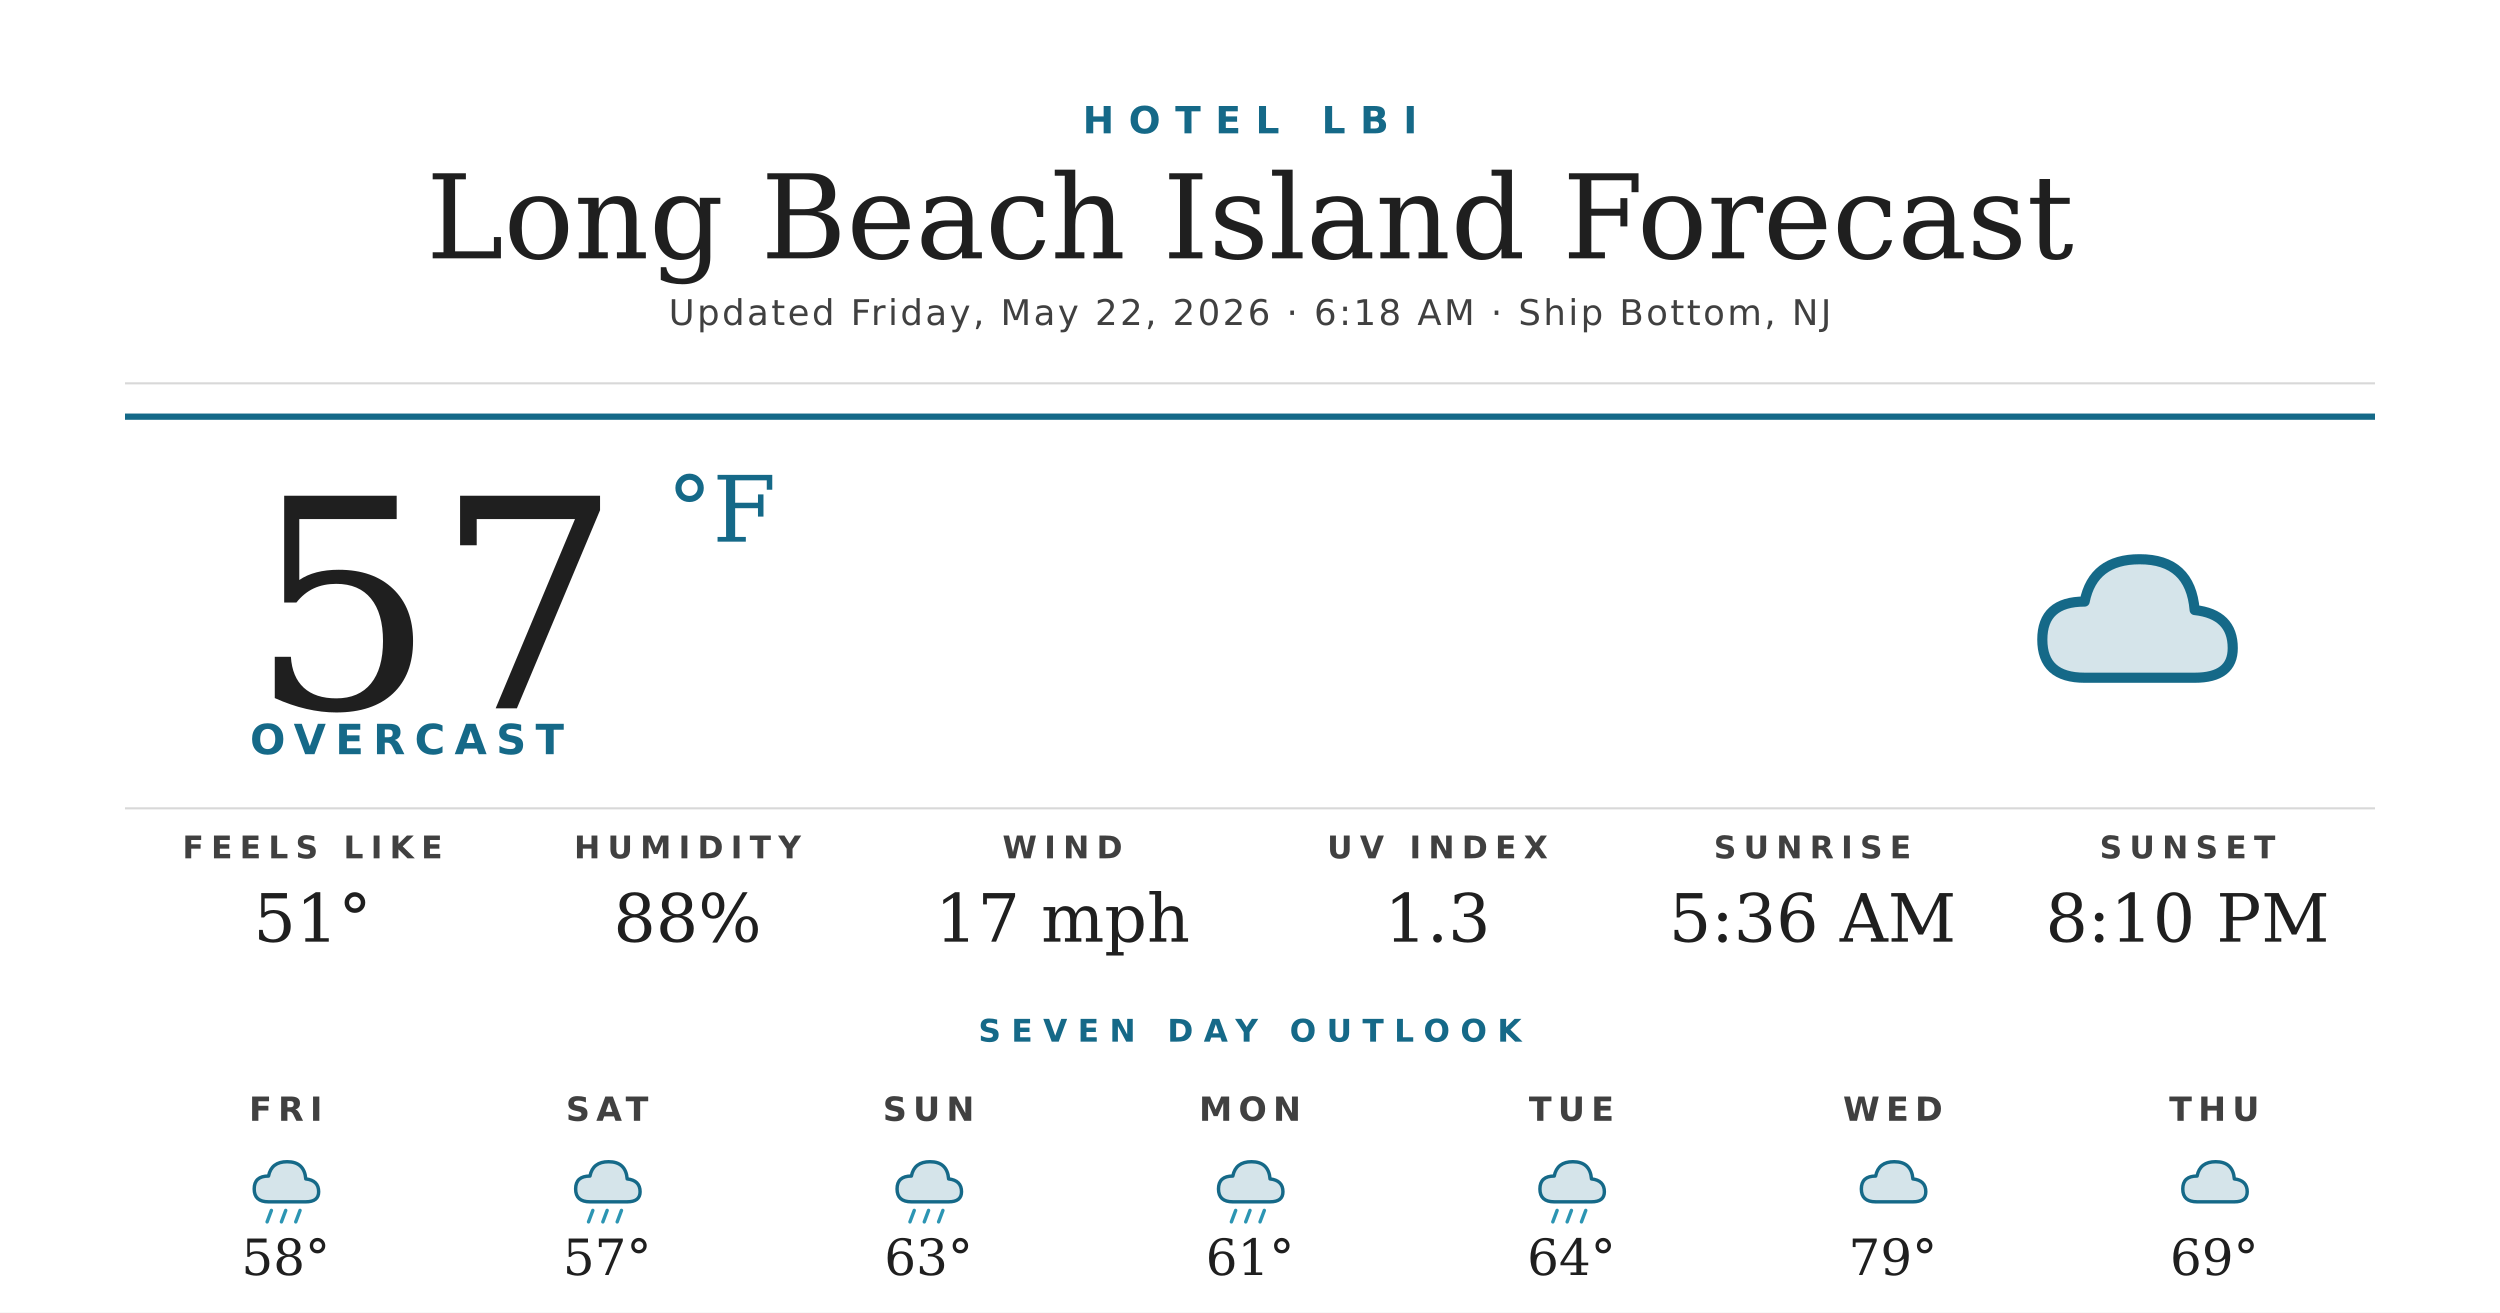
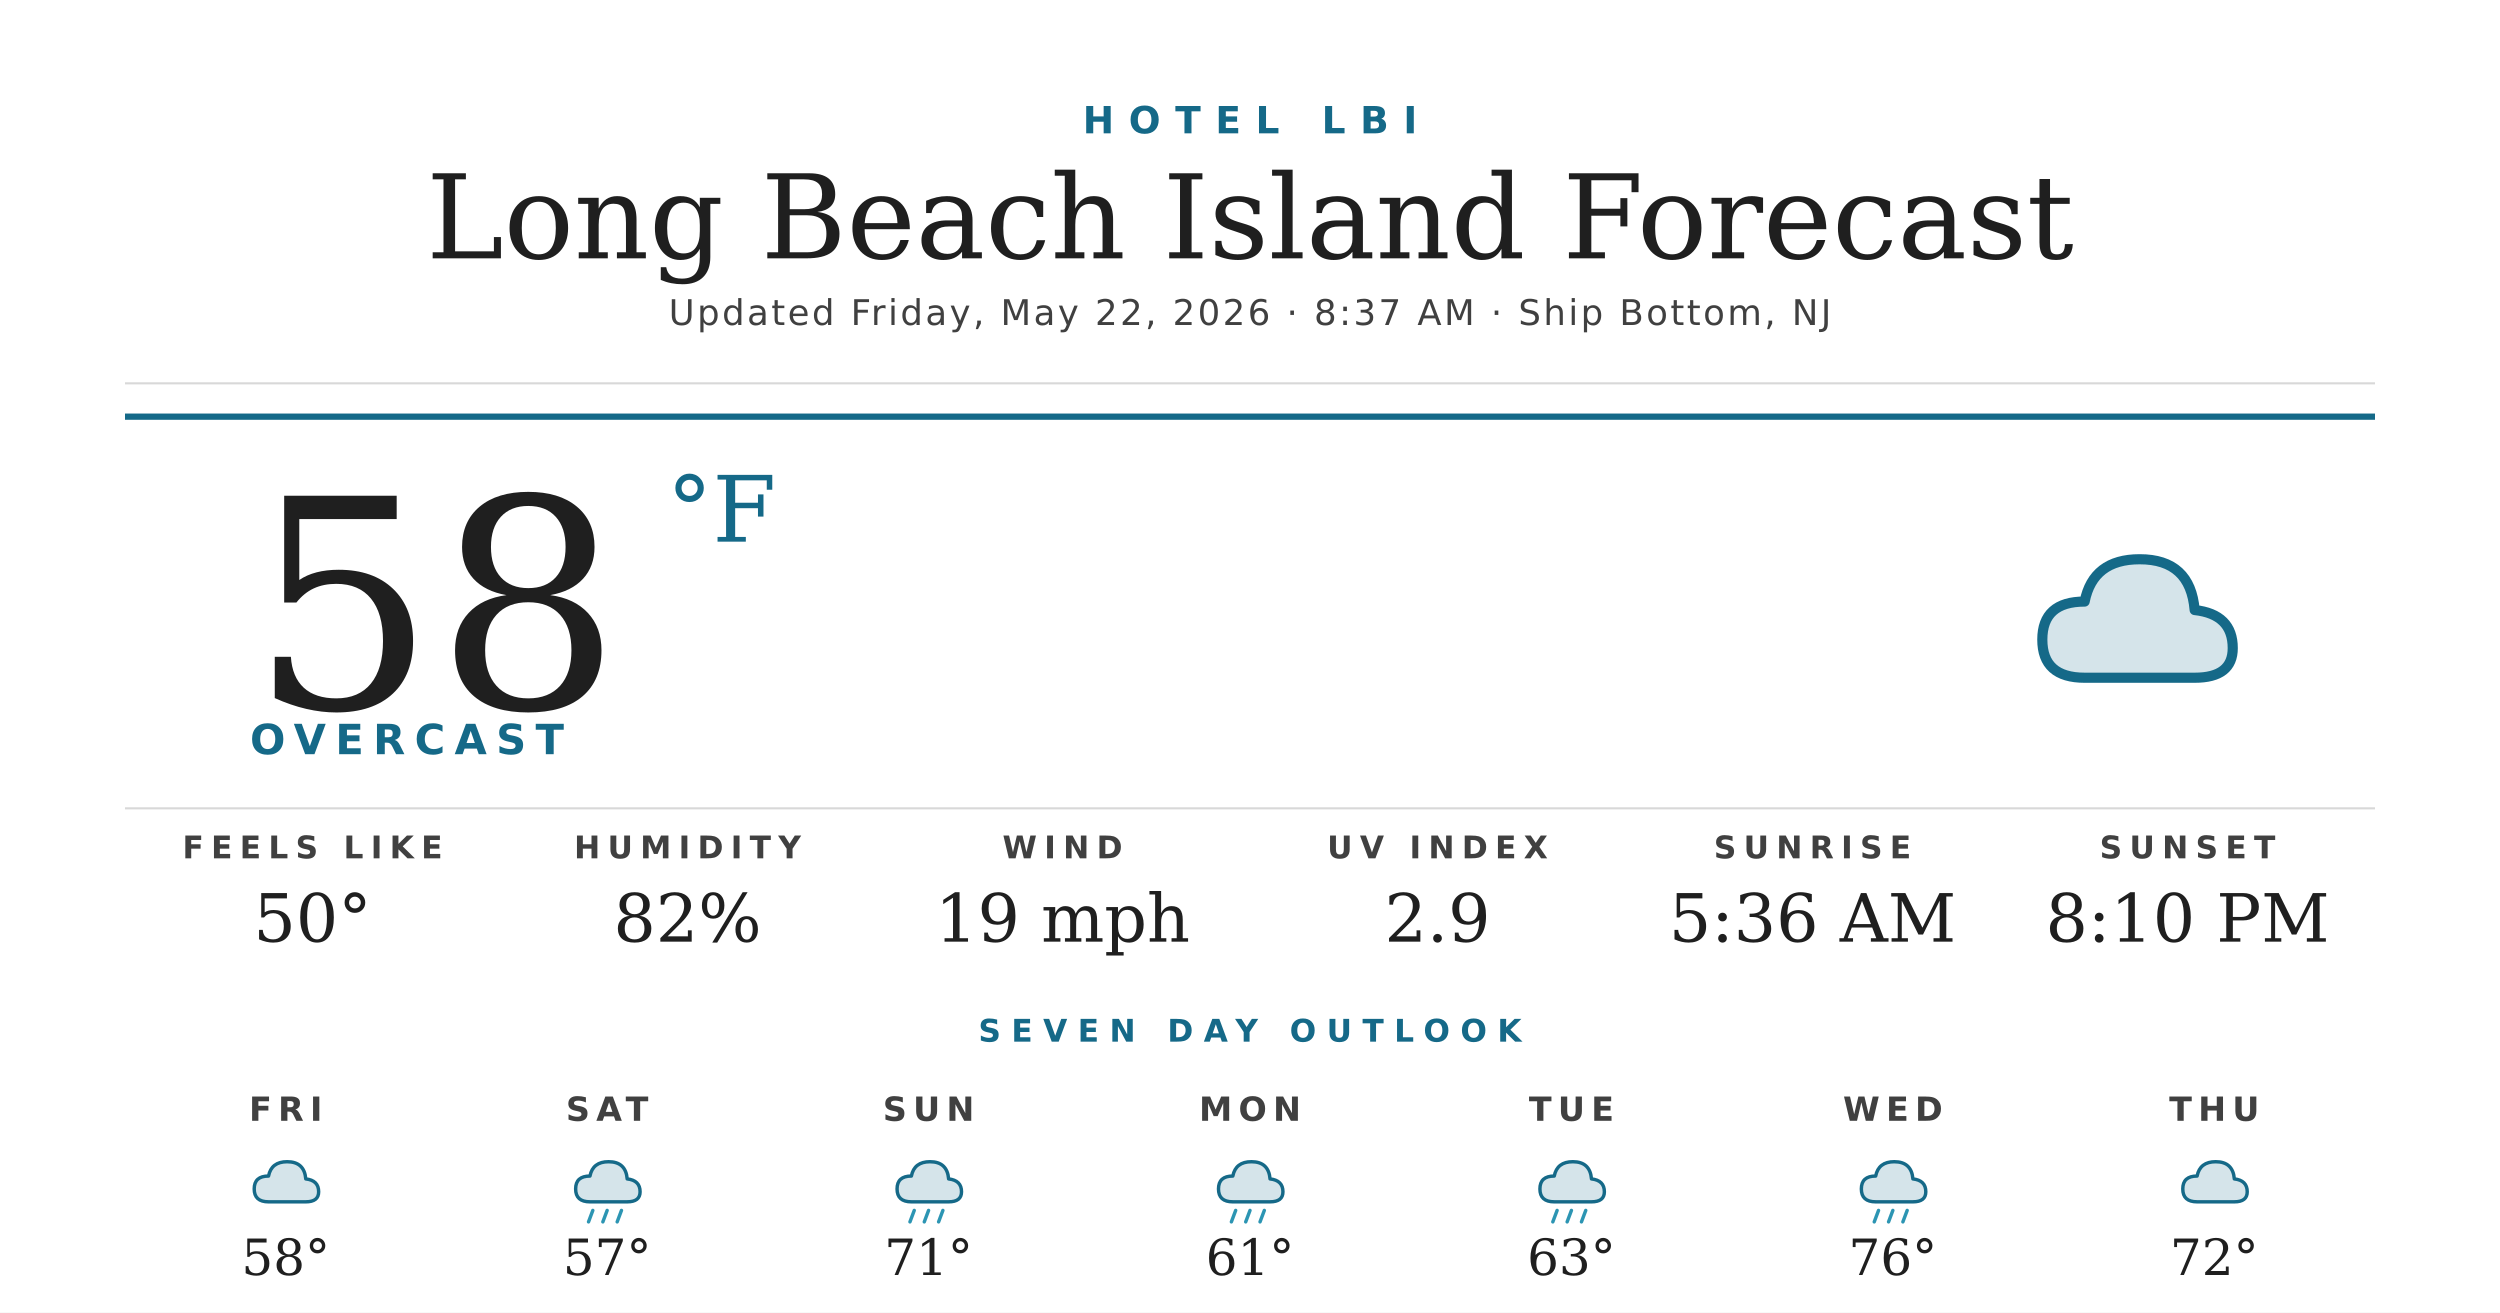
<svg xmlns="http://www.w3.org/2000/svg" width="1200" height="630" viewBox="0 0 1200 630">
  <rect width="1200" height="630" fill="#ffffff" />
  <text x="600" y="64" text-anchor="middle" font-family="'Montserrat Bold', 'Montserrat', 'DejaVu Sans', Helvetica, Arial, sans-serif" font-size="18" font-weight="700" fill="#156988" letter-spacing="7">HOTEL LBI</text>
  <text x="600" y="124" text-anchor="middle" font-family="'Prata', 'DejaVu Serif', Georgia, serif" font-size="56" fill="#1f1f1f">Long Beach Island Forecast</text>
-   <text x="600" y="156" text-anchor="middle" font-family="'Montserrat', 'DejaVu Sans', Helvetica, Arial, sans-serif" font-size="17" font-weight="500" fill="#404040" letter-spacing="1.2">Updated Friday, May 22, 2026 · 6:18 AM · Ship Bottom, NJ</text>
+   <text x="600" y="156" text-anchor="middle" font-family="'Montserrat', 'DejaVu Sans', Helvetica, Arial, sans-serif" font-size="17" font-weight="500" fill="#404040" letter-spacing="1.2">Updated Friday, May 22, 2026 · 8:37 AM · Ship Bottom, NJ</text>
  <line x1="60" y1="184" x2="1140" y2="184" stroke="#d8d8d8" stroke-width="1" />
  <line x1="60" y1="200" x2="1140" y2="200" stroke="#156988" stroke-width="3" />
-   <text x="120" y="340" font-family="'Prata', 'DejaVu Serif', Georgia, serif" font-size="140" fill="#1f1f1f">57</text>
+   <text x="120" y="340" font-family="'Prata', 'DejaVu Serif', Georgia, serif" font-size="140" fill="#1f1f1f">58</text>
  <text x="320" y="260" font-family="'Prata', 'DejaVu Serif', Georgia, serif" font-size="44" fill="#156988">°F</text>
  <text x="120" y="362" font-family="'Montserrat Bold', 'Montserrat', 'DejaVu Sans', Helvetica, Arial, sans-serif" font-size="20" font-weight="700" fill="#156988" letter-spacing="4.5">OVERCAST</text>
  <g transform="translate(960,240) scale(2.03125)">
    <path d="M20 42 Q10 42 10 33 Q10 24 20 24 Q22 14 33 14 Q45 14 46 26 Q55 27 55 35 Q55 42 46 42 Z" fill="#156988" opacity="0.18" />
    <path d="M20 42 Q10 42 10 33 Q10 24 20 24 Q22 14 33 14 Q45 14 46 26 Q55 27 55 35 Q55 42 46 42 Z" fill="none" stroke="#156988" stroke-width="2.4" stroke-linejoin="round" />
  </g>
  <line x1="60" y1="388" x2="1140" y2="388" stroke="#d8d8d8" stroke-width="1" />
  <text x="150" y="412" text-anchor="middle" font-family="'Montserrat Bold', 'Montserrat', 'DejaVu Sans', Helvetica, Arial, sans-serif" font-size="15" font-weight="700" fill="#404040" letter-spacing="3.5">FEELS LIKE</text>
-   <text x="150" y="452" text-anchor="middle" font-family="'Prata', 'DejaVu Serif', Georgia, serif" font-size="32" fill="#1f1f1f">51°</text>
+   <text x="150" y="452" text-anchor="middle" font-family="'Prata', 'DejaVu Serif', Georgia, serif" font-size="32" fill="#1f1f1f">50°</text>
  <text x="330" y="412" text-anchor="middle" font-family="'Montserrat Bold', 'Montserrat', 'DejaVu Sans', Helvetica, Arial, sans-serif" font-size="15" font-weight="700" fill="#404040" letter-spacing="3.5">HUMIDITY</text>
-   <text x="330" y="452" text-anchor="middle" font-family="'Prata', 'DejaVu Serif', Georgia, serif" font-size="32" fill="#1f1f1f">88%</text>
+   <text x="330" y="452" text-anchor="middle" font-family="'Prata', 'DejaVu Serif', Georgia, serif" font-size="32" fill="#1f1f1f">82%</text>
  <text x="510" y="412" text-anchor="middle" font-family="'Montserrat Bold', 'Montserrat', 'DejaVu Sans', Helvetica, Arial, sans-serif" font-size="15" font-weight="700" fill="#404040" letter-spacing="3.5">WIND</text>
-   <text x="510" y="452" text-anchor="middle" font-family="'Prata', 'DejaVu Serif', Georgia, serif" font-size="32" fill="#1f1f1f">17 mph</text>
+   <text x="510" y="452" text-anchor="middle" font-family="'Prata', 'DejaVu Serif', Georgia, serif" font-size="32" fill="#1f1f1f">19 mph</text>
  <text x="690" y="412" text-anchor="middle" font-family="'Montserrat Bold', 'Montserrat', 'DejaVu Sans', Helvetica, Arial, sans-serif" font-size="15" font-weight="700" fill="#404040" letter-spacing="3.5">UV INDEX</text>
-   <text x="690" y="452" text-anchor="middle" font-family="'Prata', 'DejaVu Serif', Georgia, serif" font-size="32" fill="#1f1f1f">1.3</text>
+   <text x="690" y="452" text-anchor="middle" font-family="'Prata', 'DejaVu Serif', Georgia, serif" font-size="32" fill="#1f1f1f">2.9</text>
  <text x="870" y="412" text-anchor="middle" font-family="'Montserrat Bold', 'Montserrat', 'DejaVu Sans', Helvetica, Arial, sans-serif" font-size="15" font-weight="700" fill="#404040" letter-spacing="3.5">SUNRISE</text>
  <text x="870" y="452" text-anchor="middle" font-family="'Prata', 'DejaVu Serif', Georgia, serif" font-size="32" fill="#1f1f1f">5:36 AM</text>
  <text x="1050" y="412" text-anchor="middle" font-family="'Montserrat Bold', 'Montserrat', 'DejaVu Sans', Helvetica, Arial, sans-serif" font-size="15" font-weight="700" fill="#404040" letter-spacing="3.5">SUNSET</text>
  <text x="1050" y="452" text-anchor="middle" font-family="'Prata', 'DejaVu Serif', Georgia, serif" font-size="32" fill="#1f1f1f">8:10 PM</text>
  <text x="600" y="500" text-anchor="middle" font-family="'Montserrat Bold', 'Montserrat', 'DejaVu Sans', Helvetica, Arial, sans-serif" font-size="15" font-weight="700" fill="#156988" letter-spacing="5">SEVEN DAY OUTLOOK</text>
  <text x="137.143" y="538" text-anchor="middle" font-family="'Montserrat Bold', 'Montserrat', 'DejaVu Sans', Helvetica, Arial, sans-serif" font-size="16" font-weight="700" fill="#404040" letter-spacing="3">FRI</text>
  <g transform="translate(115.1429,548) scale(0.6875)">
    <path d="M20 42 Q10 42 10 33 Q10 24 20 24 Q22 14 33 14 Q45 14 46 26 Q55 27 55 35 Q55 42 46 42 Z" fill="#156988" opacity="0.18" />
    <path d="M20 42 Q10 42 10 33 Q10 24 20 24 Q22 14 33 14 Q45 14 46 26 Q55 27 55 35 Q55 42 46 42 Z" fill="none" stroke="#156988" stroke-width="2.4" stroke-linejoin="round" />
-     <g stroke="#2C95B3" stroke-width="2.4" stroke-linecap="round">
-       <line x1="22" y1="48" x2="19" y2="56" />
-       <line x1="32" y1="48" x2="29" y2="56" />
-       <line x1="42" y1="48" x2="39" y2="56" />
-     </g>
  </g>
  <text x="137.143" y="612" text-anchor="middle" font-family="'Prata', 'DejaVu Serif', Georgia, serif" font-size="24" fill="#1f1f1f">58°</text>
  <text x="291.429" y="538" text-anchor="middle" font-family="'Montserrat Bold', 'Montserrat', 'DejaVu Sans', Helvetica, Arial, sans-serif" font-size="16" font-weight="700" fill="#404040" letter-spacing="3">SAT</text>
  <g transform="translate(269.4286,548) scale(0.6875)">
    <path d="M20 42 Q10 42 10 33 Q10 24 20 24 Q22 14 33 14 Q45 14 46 26 Q55 27 55 35 Q55 42 46 42 Z" fill="#156988" opacity="0.18" />
    <path d="M20 42 Q10 42 10 33 Q10 24 20 24 Q22 14 33 14 Q45 14 46 26 Q55 27 55 35 Q55 42 46 42 Z" fill="none" stroke="#156988" stroke-width="2.4" stroke-linejoin="round" />
    <g stroke="#2C95B3" stroke-width="2.4" stroke-linecap="round">
      <line x1="22" y1="48" x2="19" y2="56" />
      <line x1="32" y1="48" x2="29" y2="56" />
      <line x1="42" y1="48" x2="39" y2="56" />
    </g>
  </g>
  <text x="291.429" y="612" text-anchor="middle" font-family="'Prata', 'DejaVu Serif', Georgia, serif" font-size="24" fill="#1f1f1f">57°</text>
  <text x="445.714" y="538" text-anchor="middle" font-family="'Montserrat Bold', 'Montserrat', 'DejaVu Sans', Helvetica, Arial, sans-serif" font-size="16" font-weight="700" fill="#404040" letter-spacing="3">SUN</text>
  <g transform="translate(423.7143,548) scale(0.6875)">
    <path d="M20 42 Q10 42 10 33 Q10 24 20 24 Q22 14 33 14 Q45 14 46 26 Q55 27 55 35 Q55 42 46 42 Z" fill="#156988" opacity="0.18" />
    <path d="M20 42 Q10 42 10 33 Q10 24 20 24 Q22 14 33 14 Q45 14 46 26 Q55 27 55 35 Q55 42 46 42 Z" fill="none" stroke="#156988" stroke-width="2.4" stroke-linejoin="round" />
    <g stroke="#2C95B3" stroke-width="2.4" stroke-linecap="round">
      <line x1="22" y1="48" x2="19" y2="56" />
      <line x1="32" y1="48" x2="29" y2="56" />
      <line x1="42" y1="48" x2="39" y2="56" />
    </g>
  </g>
-   <text x="445.714" y="612" text-anchor="middle" font-family="'Prata', 'DejaVu Serif', Georgia, serif" font-size="24" fill="#1f1f1f">63°</text>
+   <text x="445.714" y="612" text-anchor="middle" font-family="'Prata', 'DejaVu Serif', Georgia, serif" font-size="24" fill="#1f1f1f">71°</text>
  <text x="600" y="538" text-anchor="middle" font-family="'Montserrat Bold', 'Montserrat', 'DejaVu Sans', Helvetica, Arial, sans-serif" font-size="16" font-weight="700" fill="#404040" letter-spacing="3">MON</text>
  <g transform="translate(578,548) scale(0.6875)">
    <path d="M20 42 Q10 42 10 33 Q10 24 20 24 Q22 14 33 14 Q45 14 46 26 Q55 27 55 35 Q55 42 46 42 Z" fill="#156988" opacity="0.18" />
    <path d="M20 42 Q10 42 10 33 Q10 24 20 24 Q22 14 33 14 Q45 14 46 26 Q55 27 55 35 Q55 42 46 42 Z" fill="none" stroke="#156988" stroke-width="2.4" stroke-linejoin="round" />
    <g stroke="#2C95B3" stroke-width="2.4" stroke-linecap="round">
      <line x1="22" y1="48" x2="19" y2="56" />
      <line x1="32" y1="48" x2="29" y2="56" />
      <line x1="42" y1="48" x2="39" y2="56" />
    </g>
  </g>
  <text x="600" y="612" text-anchor="middle" font-family="'Prata', 'DejaVu Serif', Georgia, serif" font-size="24" fill="#1f1f1f">61°</text>
  <text x="754.286" y="538" text-anchor="middle" font-family="'Montserrat Bold', 'Montserrat', 'DejaVu Sans', Helvetica, Arial, sans-serif" font-size="16" font-weight="700" fill="#404040" letter-spacing="3">TUE</text>
  <g transform="translate(732.2857,548) scale(0.6875)">
    <path d="M20 42 Q10 42 10 33 Q10 24 20 24 Q22 14 33 14 Q45 14 46 26 Q55 27 55 35 Q55 42 46 42 Z" fill="#156988" opacity="0.18" />
    <path d="M20 42 Q10 42 10 33 Q10 24 20 24 Q22 14 33 14 Q45 14 46 26 Q55 27 55 35 Q55 42 46 42 Z" fill="none" stroke="#156988" stroke-width="2.4" stroke-linejoin="round" />
    <g stroke="#2C95B3" stroke-width="2.4" stroke-linecap="round">
      <line x1="22" y1="48" x2="19" y2="56" />
      <line x1="32" y1="48" x2="29" y2="56" />
      <line x1="42" y1="48" x2="39" y2="56" />
    </g>
  </g>
-   <text x="754.286" y="612" text-anchor="middle" font-family="'Prata', 'DejaVu Serif', Georgia, serif" font-size="24" fill="#1f1f1f">64°</text>
+   <text x="754.286" y="612" text-anchor="middle" font-family="'Prata', 'DejaVu Serif', Georgia, serif" font-size="24" fill="#1f1f1f">63°</text>
  <text x="908.571" y="538" text-anchor="middle" font-family="'Montserrat Bold', 'Montserrat', 'DejaVu Sans', Helvetica, Arial, sans-serif" font-size="16" font-weight="700" fill="#404040" letter-spacing="3">WED</text>
  <g transform="translate(886.5714,548) scale(0.6875)">
    <path d="M20 42 Q10 42 10 33 Q10 24 20 24 Q22 14 33 14 Q45 14 46 26 Q55 27 55 35 Q55 42 46 42 Z" fill="#156988" opacity="0.18" />
    <path d="M20 42 Q10 42 10 33 Q10 24 20 24 Q22 14 33 14 Q45 14 46 26 Q55 27 55 35 Q55 42 46 42 Z" fill="none" stroke="#156988" stroke-width="2.4" stroke-linejoin="round" />
+     <g stroke="#2C95B3" stroke-width="2.4" stroke-linecap="round">
+       <line x1="22" y1="48" x2="19" y2="56" />
+       <line x1="32" y1="48" x2="29" y2="56" />
+       <line x1="42" y1="48" x2="39" y2="56" />
+     </g>
  </g>
-   <text x="908.571" y="612" text-anchor="middle" font-family="'Prata', 'DejaVu Serif', Georgia, serif" font-size="24" fill="#1f1f1f">79°</text>
+   <text x="908.571" y="612" text-anchor="middle" font-family="'Prata', 'DejaVu Serif', Georgia, serif" font-size="24" fill="#1f1f1f">76°</text>
  <text x="1062.857" y="538" text-anchor="middle" font-family="'Montserrat Bold', 'Montserrat', 'DejaVu Sans', Helvetica, Arial, sans-serif" font-size="16" font-weight="700" fill="#404040" letter-spacing="3">THU</text>
  <g transform="translate(1040.857,548) scale(0.6875)">
    <path d="M20 42 Q10 42 10 33 Q10 24 20 24 Q22 14 33 14 Q45 14 46 26 Q55 27 55 35 Q55 42 46 42 Z" fill="#156988" opacity="0.18" />
    <path d="M20 42 Q10 42 10 33 Q10 24 20 24 Q22 14 33 14 Q45 14 46 26 Q55 27 55 35 Q55 42 46 42 Z" fill="none" stroke="#156988" stroke-width="2.4" stroke-linejoin="round" />
  </g>
-   <text x="1062.857" y="612" text-anchor="middle" font-family="'Prata', 'DejaVu Serif', Georgia, serif" font-size="24" fill="#1f1f1f">69°</text>
+   <text x="1062.857" y="612" text-anchor="middle" font-family="'Prata', 'DejaVu Serif', Georgia, serif" font-size="24" fill="#1f1f1f">72°</text>
</svg>
